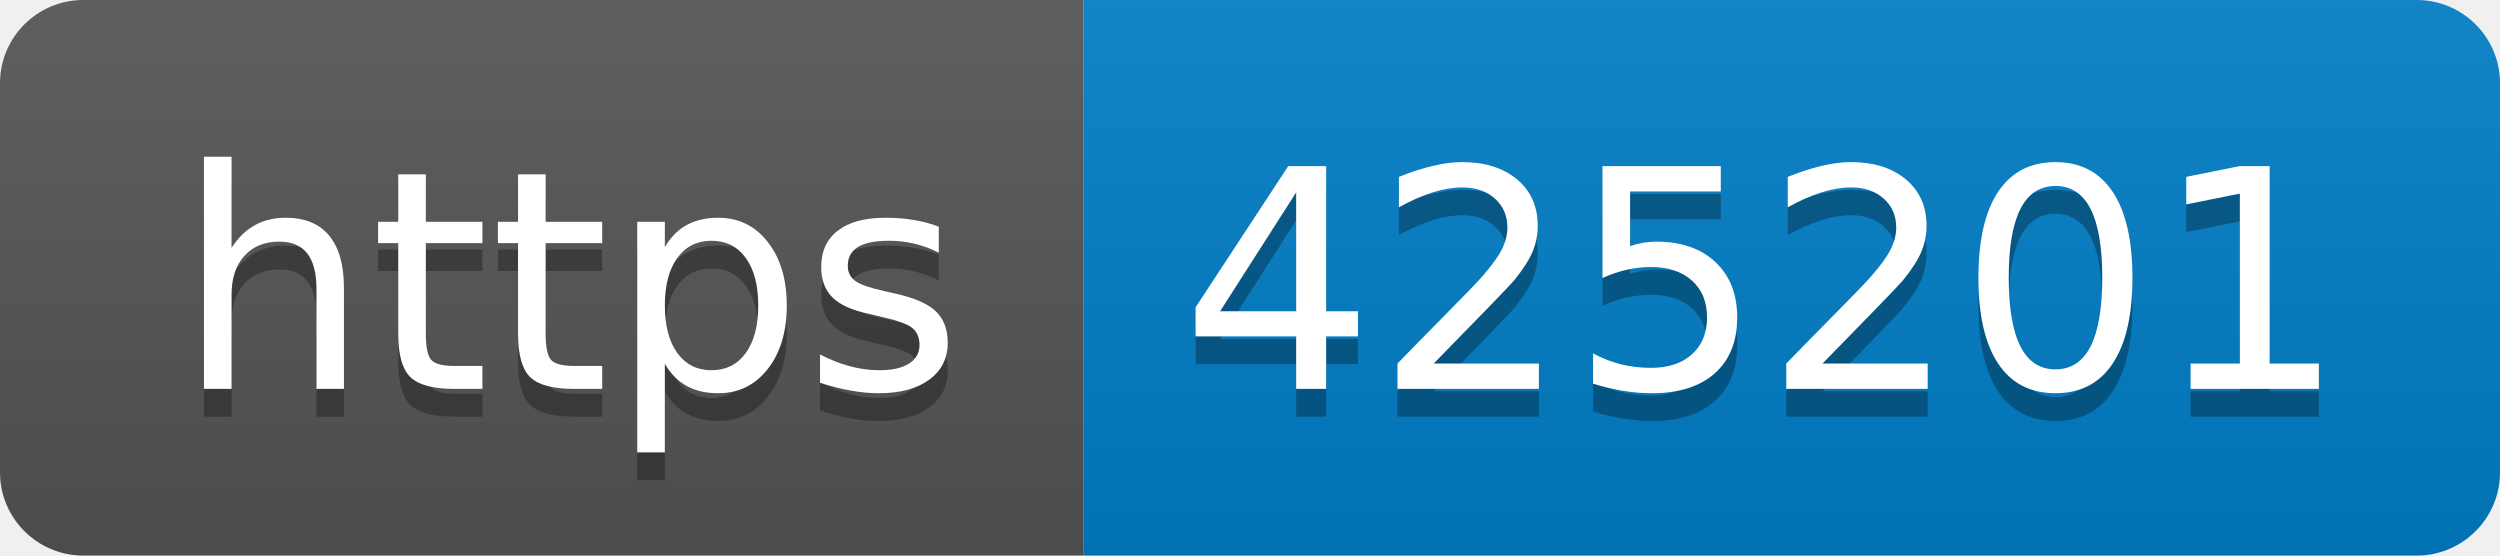
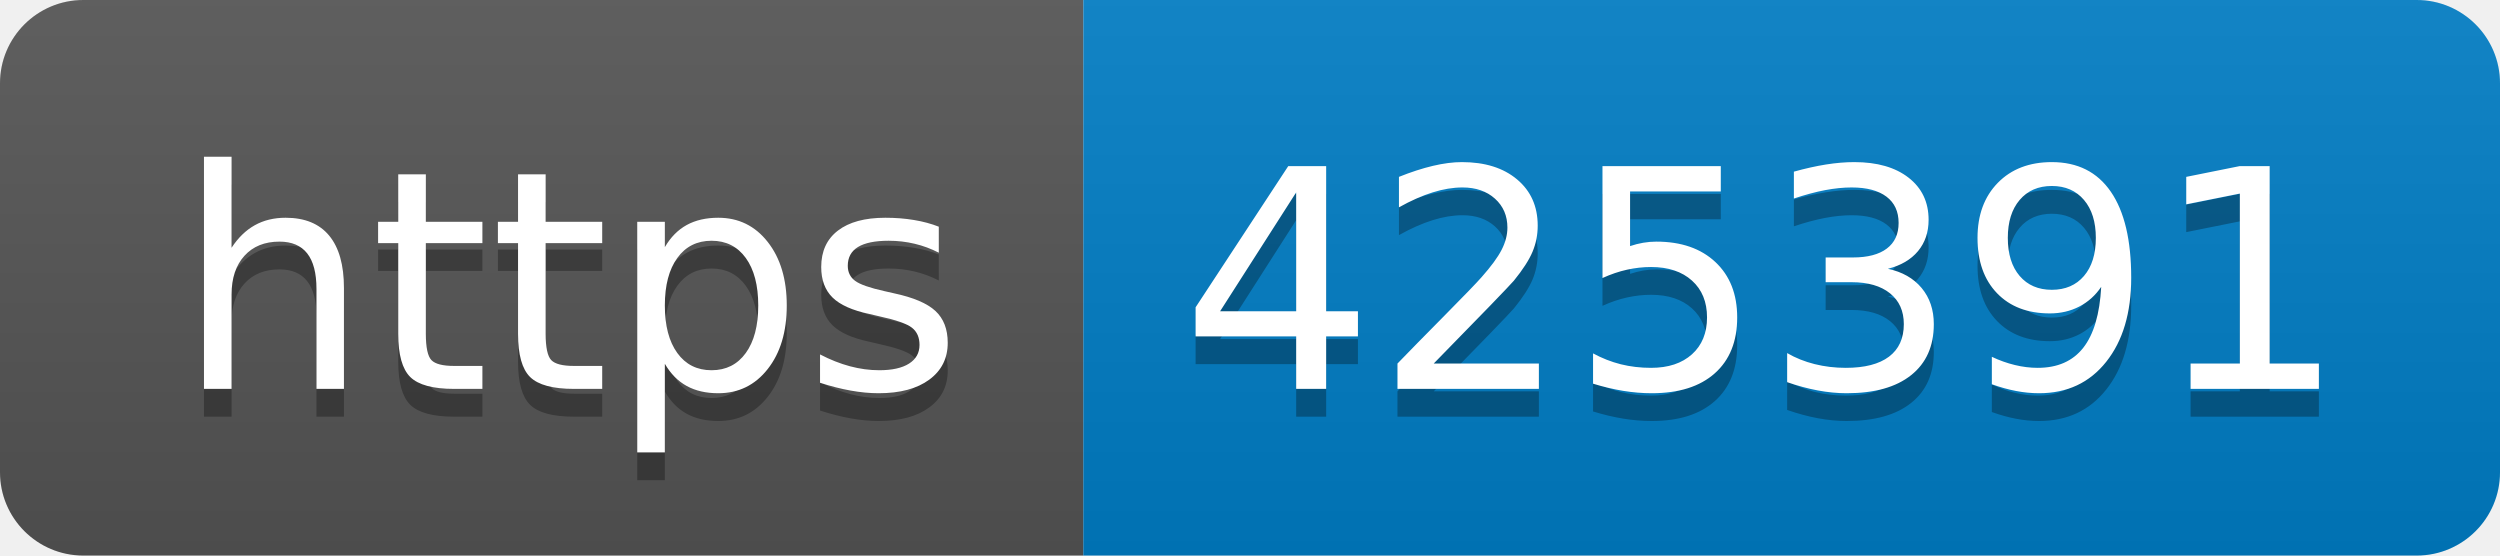
- <svg xmlns="http://www.w3.org/2000/svg" width="90" height="20" role="img" aria-label="https: 425201">
+ <svg xmlns="http://www.w3.org/2000/svg" width="90" height="20" role="img" aria-label="https: 425391">
  <linearGradient id="s" x2="0" y2="100%">
    <stop offset="0" stop-color="#bbb" stop-opacity=".1" />
    <stop offset="1" stop-opacity=".1" />
  </linearGradient>
  <clipPath id="r">
    <rect width="90" height="20" rx="3" fill="#fff" />
  </clipPath>
  <g clip-path="url(#r)">
    <rect width="39" height="20" fill="#555" />
    <rect x="39" width="51" height="20" fill="#007ec6" />
    <rect width="90" height="20" fill="url(#s)" />
  </g>
  <g fill="#fff" text-anchor="middle" font-family="Verdana,Geneva,DejaVu Sans,sans-serif" text-rendering="geometricPrecision" font-size="110">
    <text aria-hidden="true" x="205" y="150" fill="#010101" fill-opacity=".3" transform="scale(.1)" textLength="290">https</text>
    <text x="205" y="140" transform="scale(.1)" fill="#fff" textLength="290">https</text>
-     <text aria-hidden="true" x="635" y="150" fill="#010101" fill-opacity=".3" transform="scale(.1)" textLength="410">425201</text>
-     <text x="635" y="140" transform="scale(.1)" fill="#fff" textLength="410">425201</text>
+     <text aria-hidden="true" x="635" y="150" fill="#010101" fill-opacity=".3" transform="scale(.1)" textLength="410">425391</text>
+     <text x="635" y="140" transform="scale(.1)" fill="#fff" textLength="410">425391</text>
  </g>
</svg>
